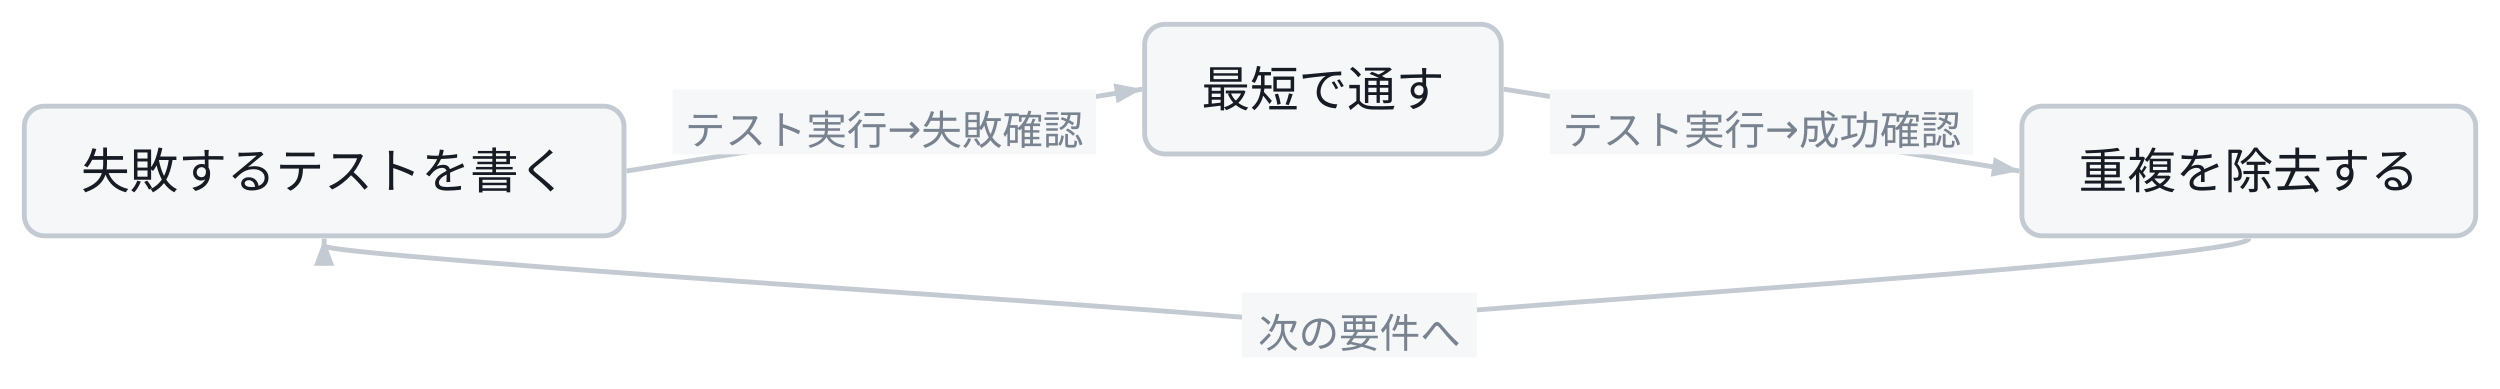
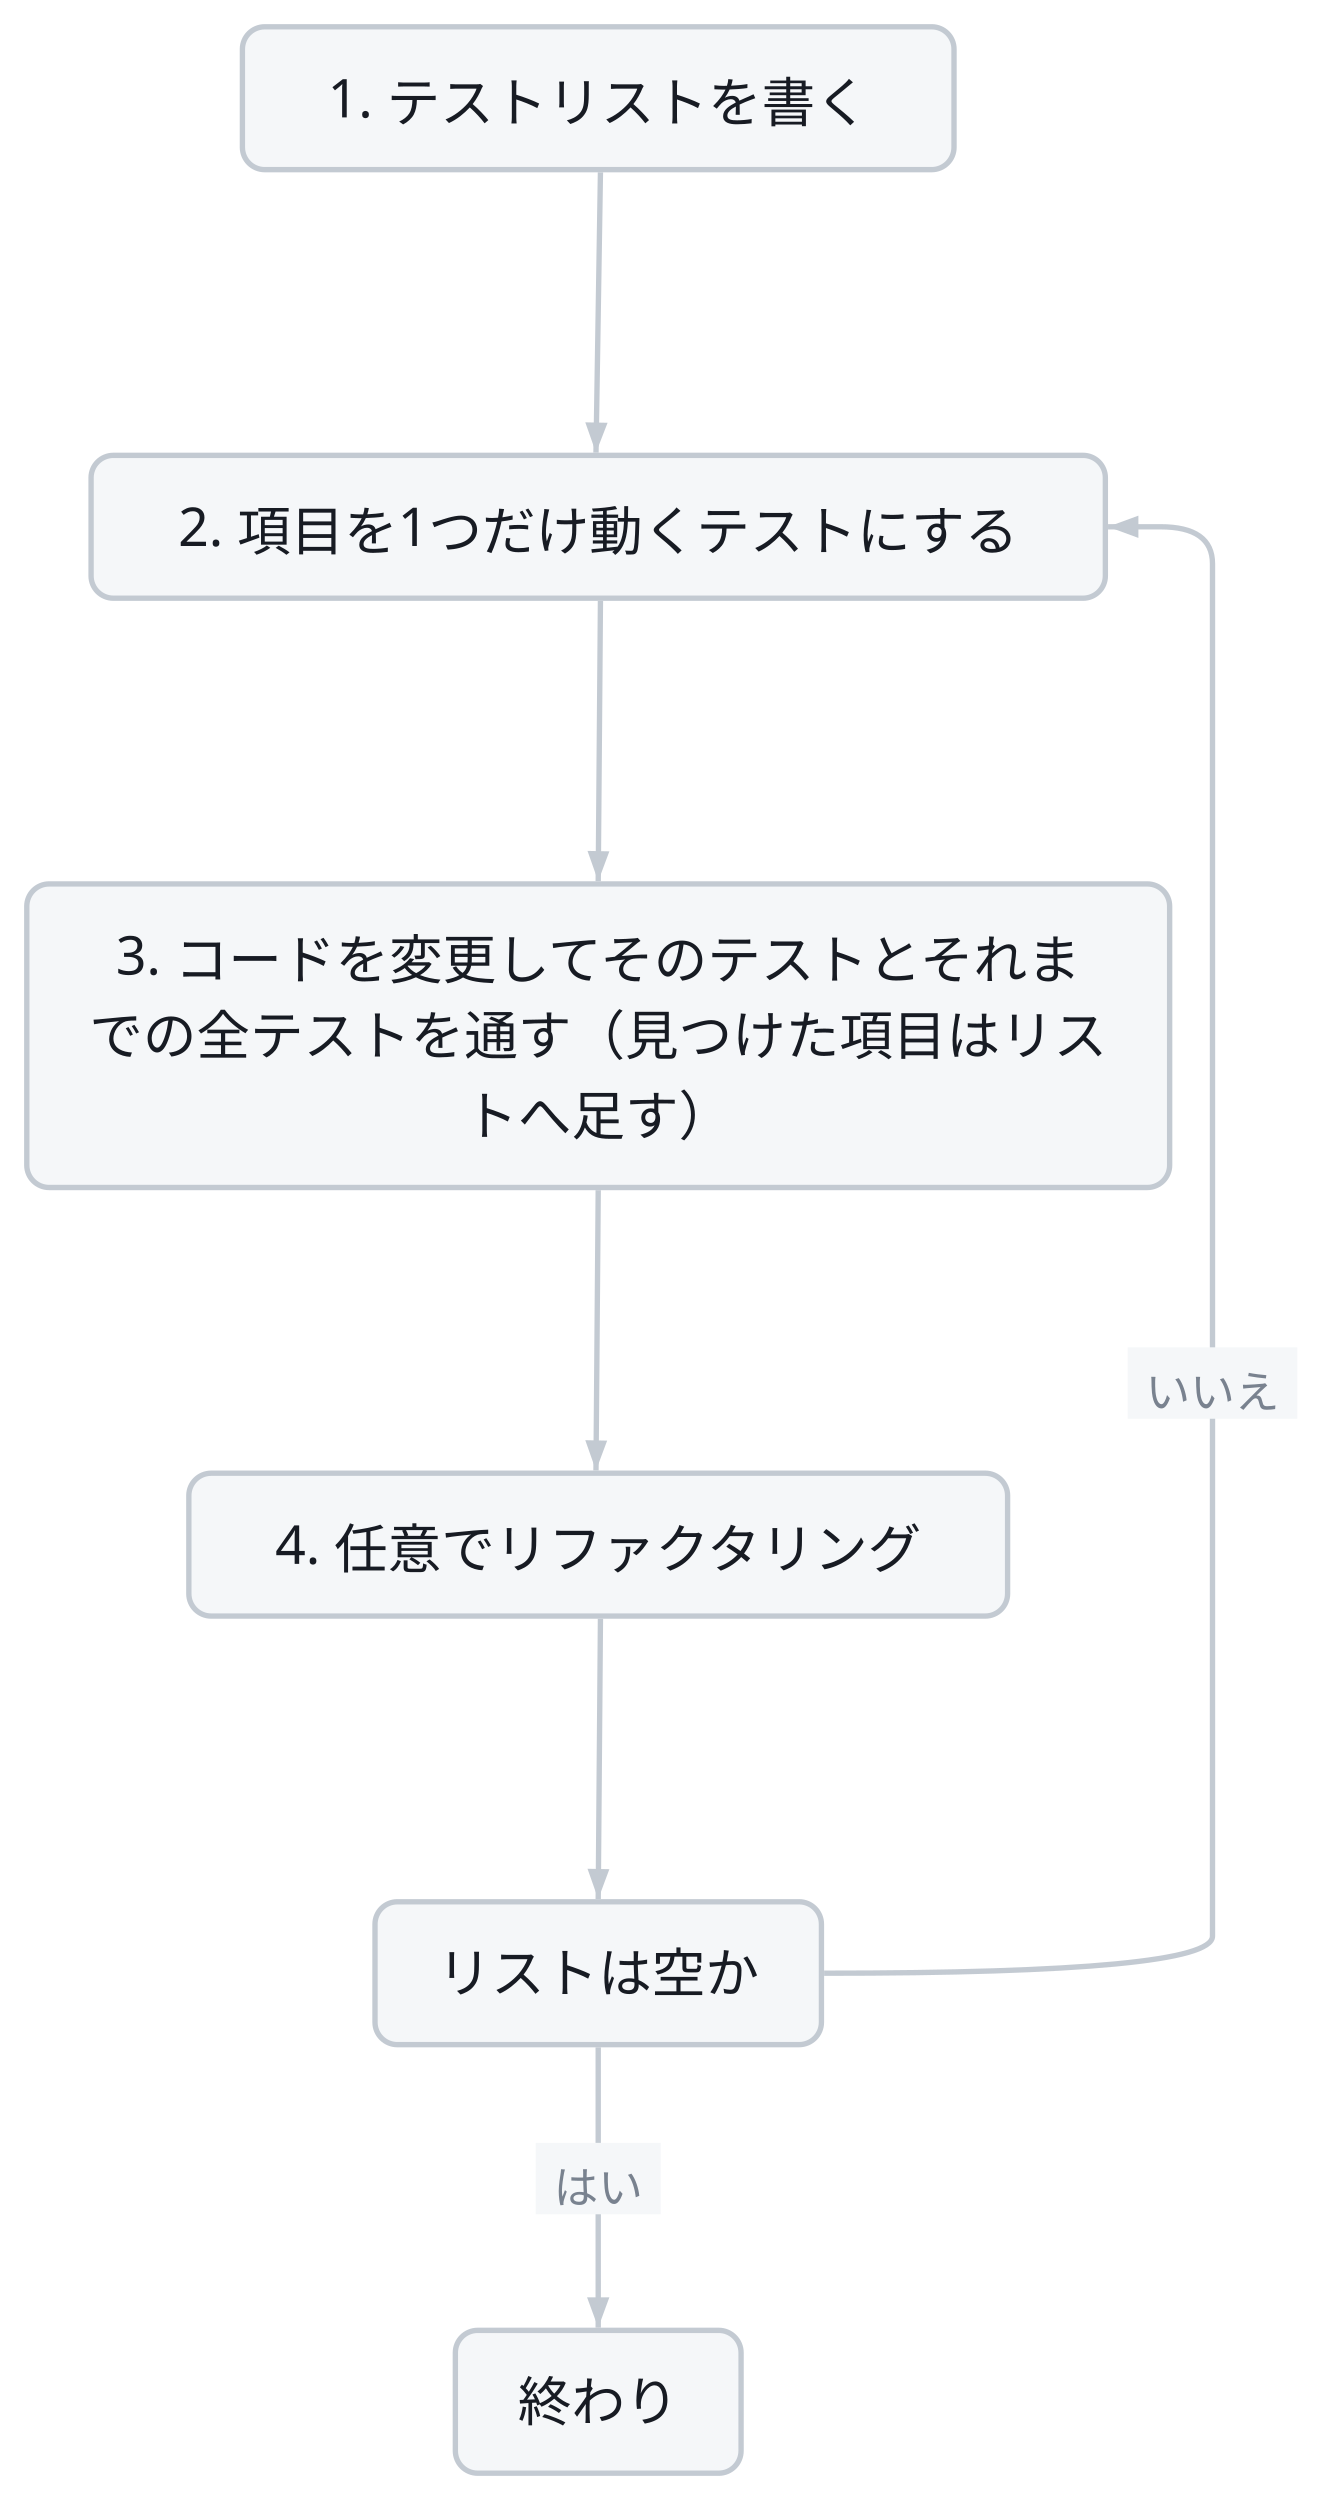
- <svg class="wf-fig" viewBox="0 0 617 96" width="617" height="96" role="img">
+ <svg class="wf-fig" viewBox="0 0 297 560" width="297" height="560" role="img">
  <g transform="translate(6.0,6.0)">
-     <path d="M148.6,36.2 L275.9,16.0" fill="none" stroke="#C3CAD2" stroke-width="1.2" />
-     <polygon points="275.9,16.0 269.6,19.5 268.8,14.6" fill="#C3CAD2" />
-     <rect x="160.0" y="16.1" width="104.5" height="16.0" fill="#F5F7F9" />
-     <text x="212.2" y="29.7" text-anchor="middle" font-family="Noto Sans JP, Hiragino Kaku Gothic ProN, sans-serif" font-size="10.0" fill="#79828F">テスト実行→失敗確認</text>
-     <path d="M365.1,16.0 L492.4,36.2" fill="none" stroke="#C3CAD2" stroke-width="1.2" />
-     <polygon points="492.4,36.2 485.3,37.6 486.1,32.8" fill="#C3CAD2" />
-     <rect x="376.5" y="16.1" width="104.5" height="16.0" fill="#F5F7F9" />
-     <text x="428.8" y="29.7" text-anchor="middle" font-family="Noto Sans JP, Hiragino Kaku Gothic ProN, sans-serif" font-size="10.0" fill="#79828F">テスト実行→成功確認</text>
-     <path d="M549.0,52.9 Q549.0,56.5 412.8,66.4 Q276.5,76.2 320.5,76.2 Q364.5,76.2 219.2,66.4 Q74.0,56.5 74.0,54.7 L74.0,52.9" fill="none" stroke="#C3CAD2" stroke-width="1.2" />
-     <polygon points="74.0,52.9 76.5,59.6 71.5,59.6" fill="#C3CAD2" />
-     <rect x="300.5" y="66.2" width="58.0" height="16.0" fill="#F5F7F9" />
-     <text x="329.5" y="79.8" text-anchor="middle" font-family="Noto Sans JP, Hiragino Kaku Gothic ProN, sans-serif" font-size="10.0" fill="#79828F">次の要件へ</text>
-     <g class="wf-node" transform="translate(0.0,20.2)">
+     <path d="M128.5,32.6 L127.5,95.4" fill="none" stroke="#C3CAD2" stroke-width="1.2" />
+     <polygon points="127.5,95.4 125.1,88.6 130.1,88.7" fill="#C3CAD2" />
+     <path d="M128.5,128.6 L128.0,191.4" fill="none" stroke="#C3CAD2" stroke-width="1.2" />
+     <polygon points="128.0,191.4 125.6,184.6 130.5,184.7" fill="#C3CAD2" />
+     <path d="M128.0,260.6 L127.5,323.4" fill="none" stroke="#C3CAD2" stroke-width="1.2" />
+     <polygon points="127.5,323.4 125.1,316.6 130.0,316.7" fill="#C3CAD2" />
+     <path d="M128.5,356.6 L128.0,419.4" fill="none" stroke="#C3CAD2" stroke-width="1.2" />
+     <polygon points="128.0,419.4 125.6,412.6 130.5,412.7" fill="#C3CAD2" />
+     <path d="M178.6,436.0 Q265.6,436.0 265.6,427.7 Q265.6,419.4 265.6,274.0 Q265.6,128.6 265.6,120.3 Q265.6,112.0 253.9,112.0 L242.2,112.0" fill="none" stroke="#C3CAD2" stroke-width="1.2" />
+     <polygon points="242.2,112.0 249.0,109.5 249.0,114.5" fill="#C3CAD2" />
+     <rect x="246.6" y="295.8" width="38.0" height="16.0" fill="#F5F7F9" />
+     <text x="265.6" y="309.4" text-anchor="middle" font-family="Noto Sans JP, Hiragino Kaku Gothic ProN, sans-serif" font-size="10.0" fill="#79828F">いいえ</text>
+     <path d="M128.0,452.6 L128.0,515.4" fill="none" stroke="#C3CAD2" stroke-width="1.2" />
+     <polygon points="128.0,515.4 125.5,508.6 130.5,508.6" fill="#C3CAD2" />
+     <rect x="114.0" y="474.0" width="28.0" height="16.0" fill="#F5F7F9" />
+     <text x="128.0" y="487.6" text-anchor="middle" font-family="Noto Sans JP, Hiragino Kaku Gothic ProN, sans-serif" font-size="10.0" fill="#79828F">はい</text>
+     <g class="wf-node" transform="translate(48.3,0.0)">
      <g class="svg-box" role="plain">
-         <rect x="0" y="0" width="148.0" height="32.0" rx="5.0" fill="#F5F7F9" stroke="#C3CAD2" stroke-width="1.2" />
-         <text x="74.0" y="20.3" text-anchor="middle" font-family="Noto Sans JP, Hiragino Kaku Gothic ProN, sans-serif" font-size="12.0" font-weight="400" fill="#171B23">失敗するテストを書く</text>
+         <rect x="0" y="0" width="159.4" height="32.0" rx="5.0" fill="#F5F7F9" stroke="#C3CAD2" stroke-width="1.2" />
+         <text x="79.7" y="20.3" text-anchor="middle" font-family="Noto Sans JP, Hiragino Kaku Gothic ProN, sans-serif" font-size="12.0" font-weight="400" fill="#171B23">1. テストリストを書く</text>
      </g>
    </g>
-     <g class="wf-node" transform="translate(276.5,0.0)">
+     <g class="wf-node" transform="translate(14.4,96.0)">
      <g class="svg-box" role="plain">
-         <rect x="0" y="0" width="88.0" height="32.0" rx="5.0" fill="#F5F7F9" stroke="#C3CAD2" stroke-width="1.2" />
-         <text x="44.0" y="20.3" text-anchor="middle" font-family="Noto Sans JP, Hiragino Kaku Gothic ProN, sans-serif" font-size="12.0" font-weight="400" fill="#171B23">最短で通す</text>
+         <rect x="0" y="0" width="227.2" height="32.0" rx="5.0" fill="#F5F7F9" stroke="#C3CAD2" stroke-width="1.2" />
+         <text x="113.6" y="20.3" text-anchor="middle" font-family="Noto Sans JP, Hiragino Kaku Gothic ProN, sans-serif" font-size="12.0" font-weight="400" fill="#171B23">2. 項目を1つだけ動くテストにする</text>
      </g>
    </g>
-     <g class="wf-node" transform="translate(493.0,20.2)">
+     <g class="wf-node" transform="translate(0.0,192.0)">
      <g class="svg-box" role="plain">
-         <rect x="0" y="0" width="112.0" height="32.0" rx="5.0" fill="#F5F7F9" stroke="#C3CAD2" stroke-width="1.2" />
-         <text x="56.0" y="20.3" text-anchor="middle" font-family="Noto Sans JP, Hiragino Kaku Gothic ProN, sans-serif" font-size="12.0" font-weight="400" fill="#171B23">重複を除去する</text>
+         <rect x="0" y="0" width="256.0" height="68.0" rx="5.0" fill="#F5F7F9" stroke="#C3CAD2" stroke-width="1.2" />
+         <text x="128.0" y="20.3" text-anchor="middle" font-family="Noto Sans JP, Hiragino Kaku Gothic ProN, sans-serif" font-size="12.0" font-weight="400" fill="#171B23">3. コードを変更してそのテストとそれま</text>
+         <text x="128.0" y="38.3" text-anchor="middle" font-family="Noto Sans JP, Hiragino Kaku Gothic ProN, sans-serif" font-size="12.0" font-weight="400" fill="#171B23">での全テストを通す（見つけた項目はリス</text>
+         <text x="128.0" y="56.3" text-anchor="middle" font-family="Noto Sans JP, Hiragino Kaku Gothic ProN, sans-serif" font-size="12.0" font-weight="400" fill="#171B23">トへ足す）</text>
+       </g>
+     </g>
+     <g class="wf-node" transform="translate(36.3,324.0)">
+       <g class="svg-box" role="plain">
+         <rect x="0" y="0" width="183.4" height="32.0" rx="5.0" fill="#F5F7F9" stroke="#C3CAD2" stroke-width="1.2" />
+         <text x="91.7" y="20.3" text-anchor="middle" font-family="Noto Sans JP, Hiragino Kaku Gothic ProN, sans-serif" font-size="12.0" font-weight="400" fill="#171B23">4. 任意でリファクタリング</text>
+       </g>
+     </g>
+     <g class="wf-node" transform="translate(78.0,420.0)">
+       <g class="svg-box" role="plain">
+         <rect x="0" y="0" width="100.0" height="32.0" rx="5.0" fill="#F5F7F9" stroke="#C3CAD2" stroke-width="1.2" />
+         <text x="50.0" y="20.3" text-anchor="middle" font-family="Noto Sans JP, Hiragino Kaku Gothic ProN, sans-serif" font-size="12.0" font-weight="400" fill="#171B23">リストは空か</text>
+       </g>
+     </g>
+     <g class="wf-node" transform="translate(96.0,516.0)">
+       <g class="svg-box" role="plain">
+         <rect x="0" y="0" width="64.0" height="32.0" rx="5.0" fill="#F5F7F9" stroke="#C3CAD2" stroke-width="1.2" />
+         <text x="32.0" y="20.3" text-anchor="middle" font-family="Noto Sans JP, Hiragino Kaku Gothic ProN, sans-serif" font-size="12.0" font-weight="400" fill="#171B23">終わり</text>
      </g>
    </g>
  </g>
</svg>
